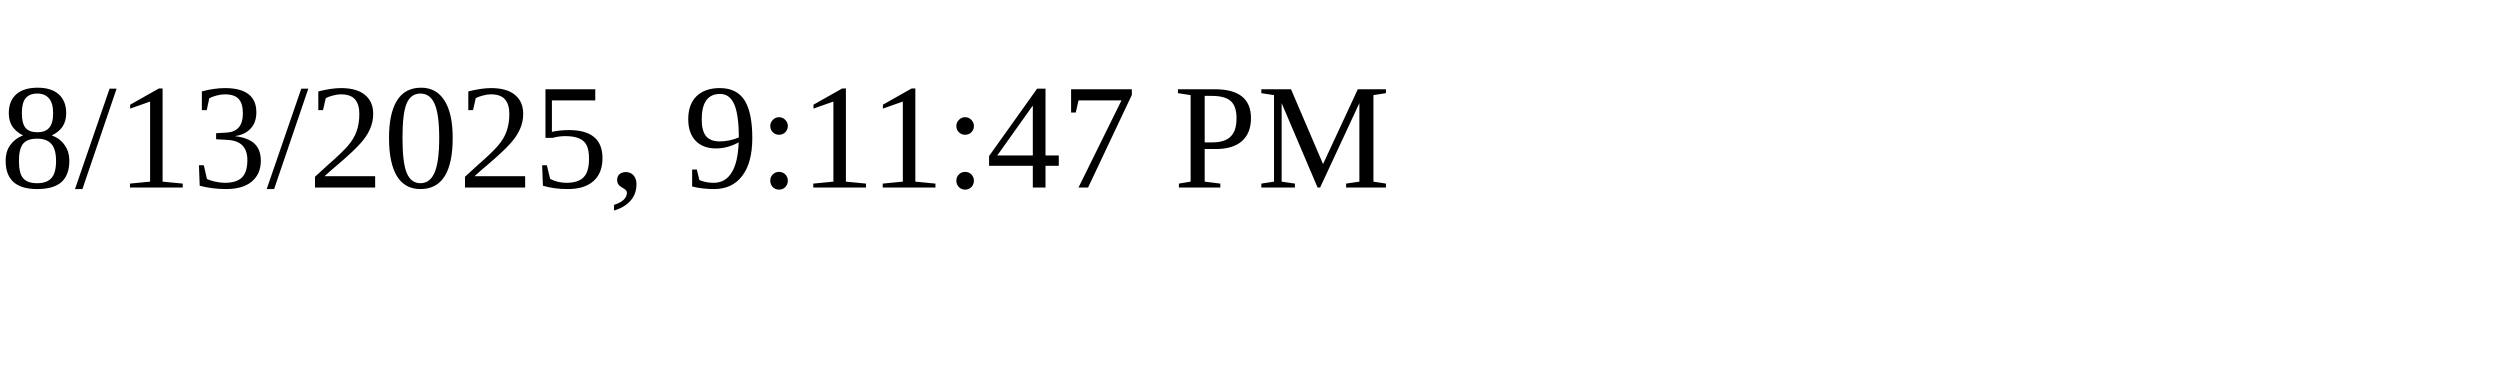
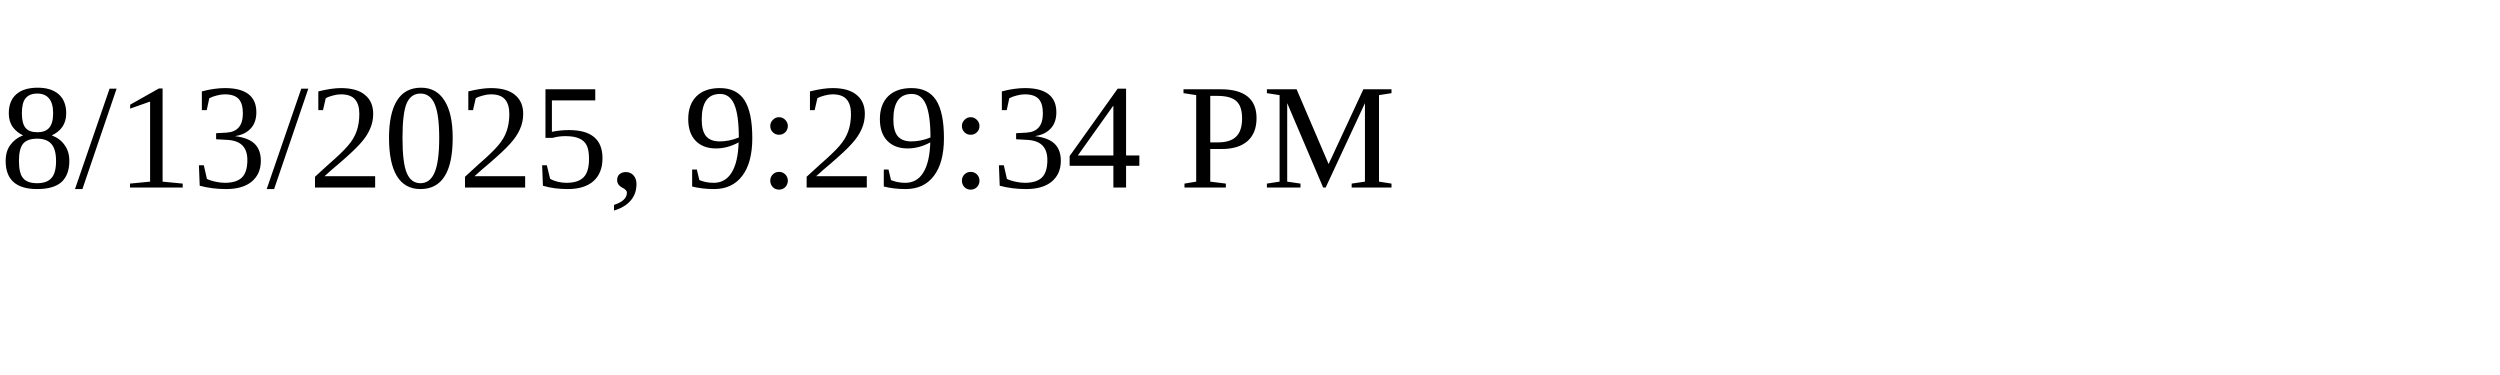
<svg xmlns="http://www.w3.org/2000/svg" height="30" width="200">
-   <text x="0" y="15">8/13/2025, 9:11:47 PM</text>
+   <text x="0" y="15">8/13/2025, 9:29:34 PM</text>
</svg>
